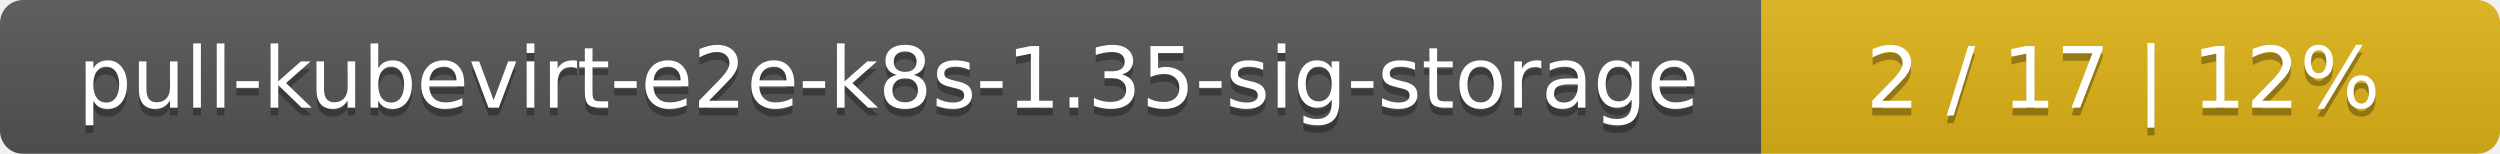
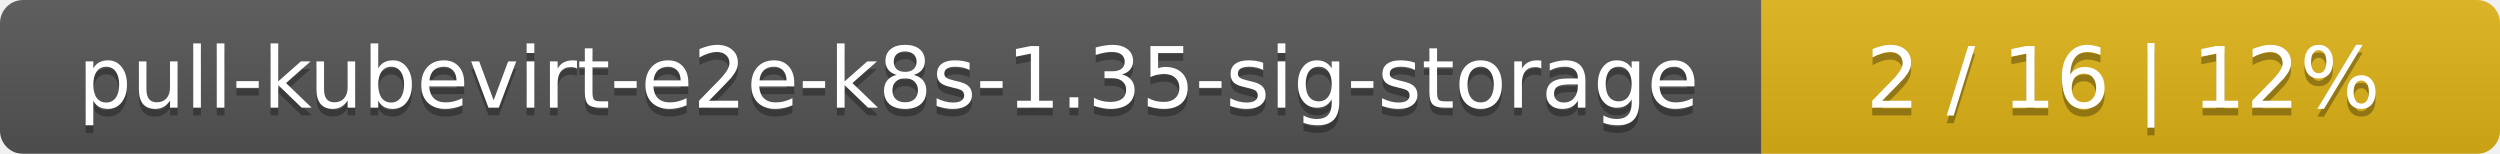
<svg xmlns="http://www.w3.org/2000/svg" width="325" height="20">
  <linearGradient id="smooth" x2="0" y2="100%">
    <stop offset="0" stop-color="#bbb" stop-opacity=".1" />
    <stop offset="1" stop-opacity=".1" />
  </linearGradient>
  <mask id="round">
    <rect width="325" height="20" rx="3" fill="#fff" />
  </mask>
  <g mask="url(#round)">
    <rect width="229" height="20" fill="#555" />
    <rect x="229" width="96" height="20" fill="#dfb317" />
    <rect width="325" height="20" fill="url(#smooth)" />
  </g>
  <g fill="#fff" text-anchor="middle" font-family="DejaVu Sans,Verdana,Geneva,sans-serif" font-size="11">
    <text x="115.5" y="15" fill="#010101" fill-opacity=".3">pull-kubevirt-e2e-k8s-1.35-sig-storage</text>
    <text x="115.5" y="14">pull-kubevirt-e2e-k8s-1.35-sig-storage</text>
-     <text x="276" y="15" fill="#010101" fill-opacity=".3">2 / 17    |    12%</text>
-     <text x="276" y="14">2 / 17    |    12%</text>
+     <text x="276" y="15" fill="#010101" fill-opacity=".3">2 / 16    |    12%</text>
+     <text x="276" y="14">2 / 16    |    12%</text>
  </g>
</svg>
